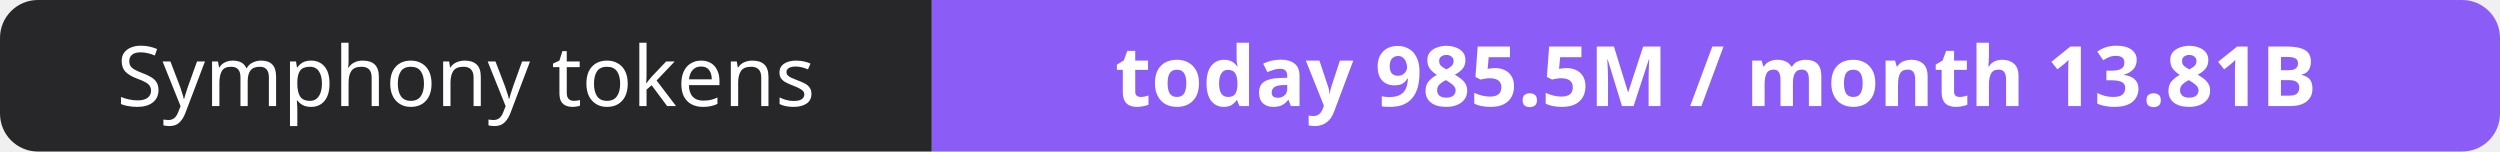
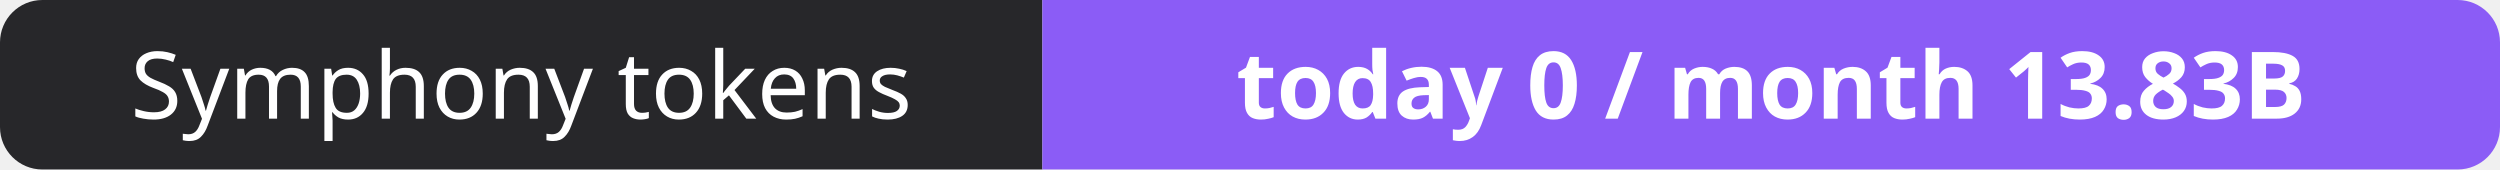
- <svg xmlns="http://www.w3.org/2000/svg" width="330" height="20" role="img" aria-label="Symphony tokens: today 985.5M / month 13.81B">
+ <svg xmlns="http://www.w3.org/2000/svg" width="295" height="20" role="img" aria-label="Symphony tokens: today 0 / month 13.83B">
  <clipPath id="r">
-     <rect width="330" height="20" rx="5" fill="#fff" />
+     <rect width="295" height="20" rx="5" fill="#fff" />
  </clipPath>
  <g clip-path="url(#r)">
    <rect width="123" height="20" fill="#27272a" />
-     <rect x="123" width="207" height="20" fill="#8b5cf6" />
+     <rect x="123" width="172" height="20" fill="#8b5cf6" />
  </g>
  <g fill="#fff" text-anchor="middle" font-family="Verdana,Geneva,sans-serif" font-size="11">
    <text x="61.5" y="14">Symphony tokens</text>
-     <text x="226.5" y="14" font-weight="700">today 985.5M / month 13.81B</text>
+     <text x="209.0" y="14" font-weight="700">today 0 / month 13.83B</text>
  </g>
</svg>
